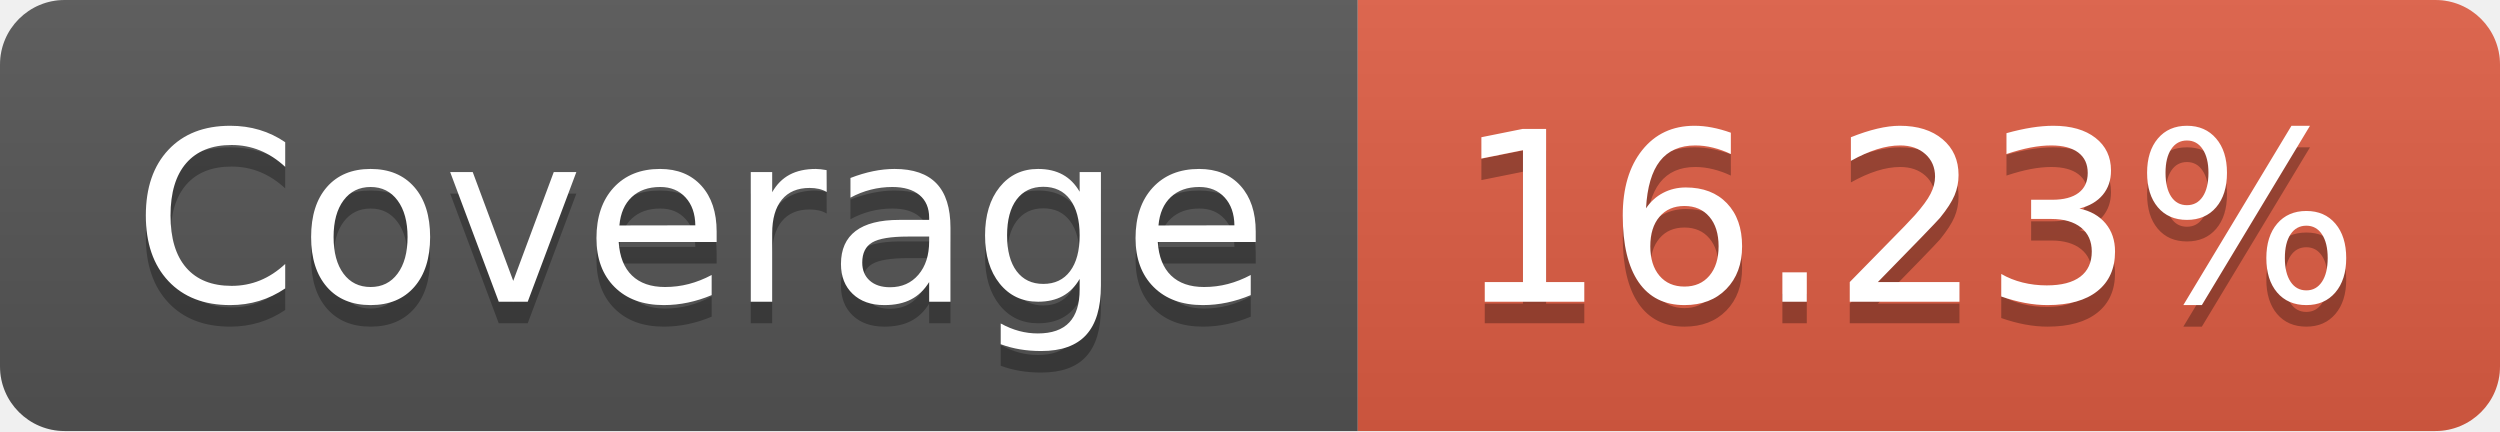
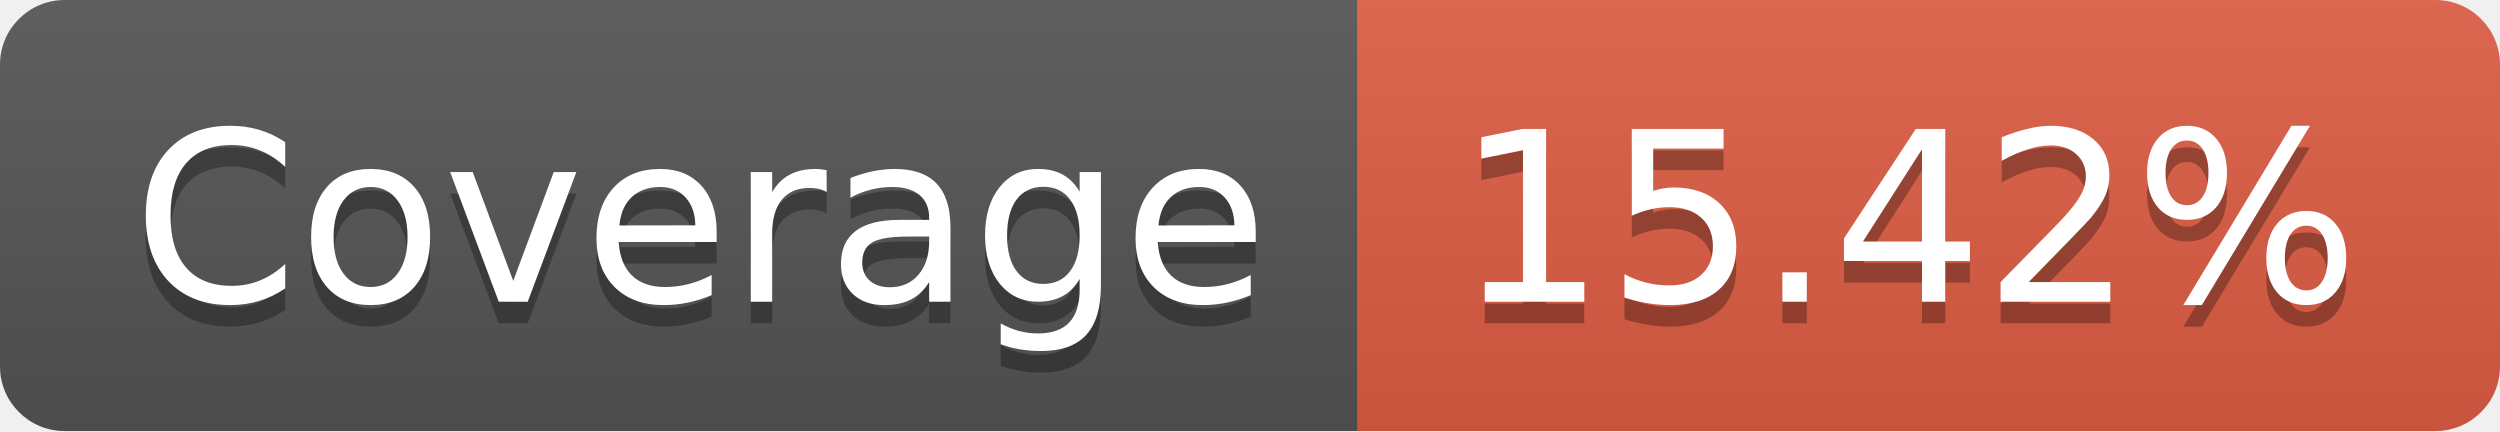
- <svg xmlns="http://www.w3.org/2000/svg" width="116" height="20" role="img" aria-label="Coverage: 16.23%">
+ <svg xmlns="http://www.w3.org/2000/svg" width="116" height="20" role="img" aria-label="Coverage: 15.42%">
  <linearGradient id="s" x2="0" y2="100%">
    <stop offset="0" stop-color="#bbb" stop-opacity=".1" />
    <stop offset="1" stop-opacity=".1" />
  </linearGradient>
  <clipPath id="r">
    <rect width="116" height="20" rx="3" fill="#fff" />
  </clipPath>
  <g clip-path="url(#r)">
    <rect width="63" height="20" fill="#555" />
    <rect x="63" width="53" height="20" fill="#e05d44" />
    <rect width="116" height="20" fill="url(#s)" />
  </g>
  <g fill="#fff" text-anchor="middle" font-family="Verdana,Geneva,DejaVu Sans,sans-serif" text-rendering="geometricPrecision" font-size="110">
    <text aria-hidden="true" x="325" y="150" fill="#010101" fill-opacity=".3" transform="scale(.1)" textLength="530">Coverage</text>
    <text x="325" y="140" transform="scale(.1)" fill="#fff" textLength="530">Coverage</text>
-     <text aria-hidden="true" x="885" y="150" fill="#010101" fill-opacity=".3" transform="scale(.1)" textLength="430">16.23%</text>
-     <text x="885" y="140" transform="scale(.1)" fill="#fff" textLength="430">16.23%</text>
+     <text aria-hidden="true" x="885" y="150" fill="#010101" fill-opacity=".3" transform="scale(.1)" textLength="430">15.42%</text>
+     <text x="885" y="140" transform="scale(.1)" fill="#fff" textLength="430">15.42%</text>
  </g>
</svg>
